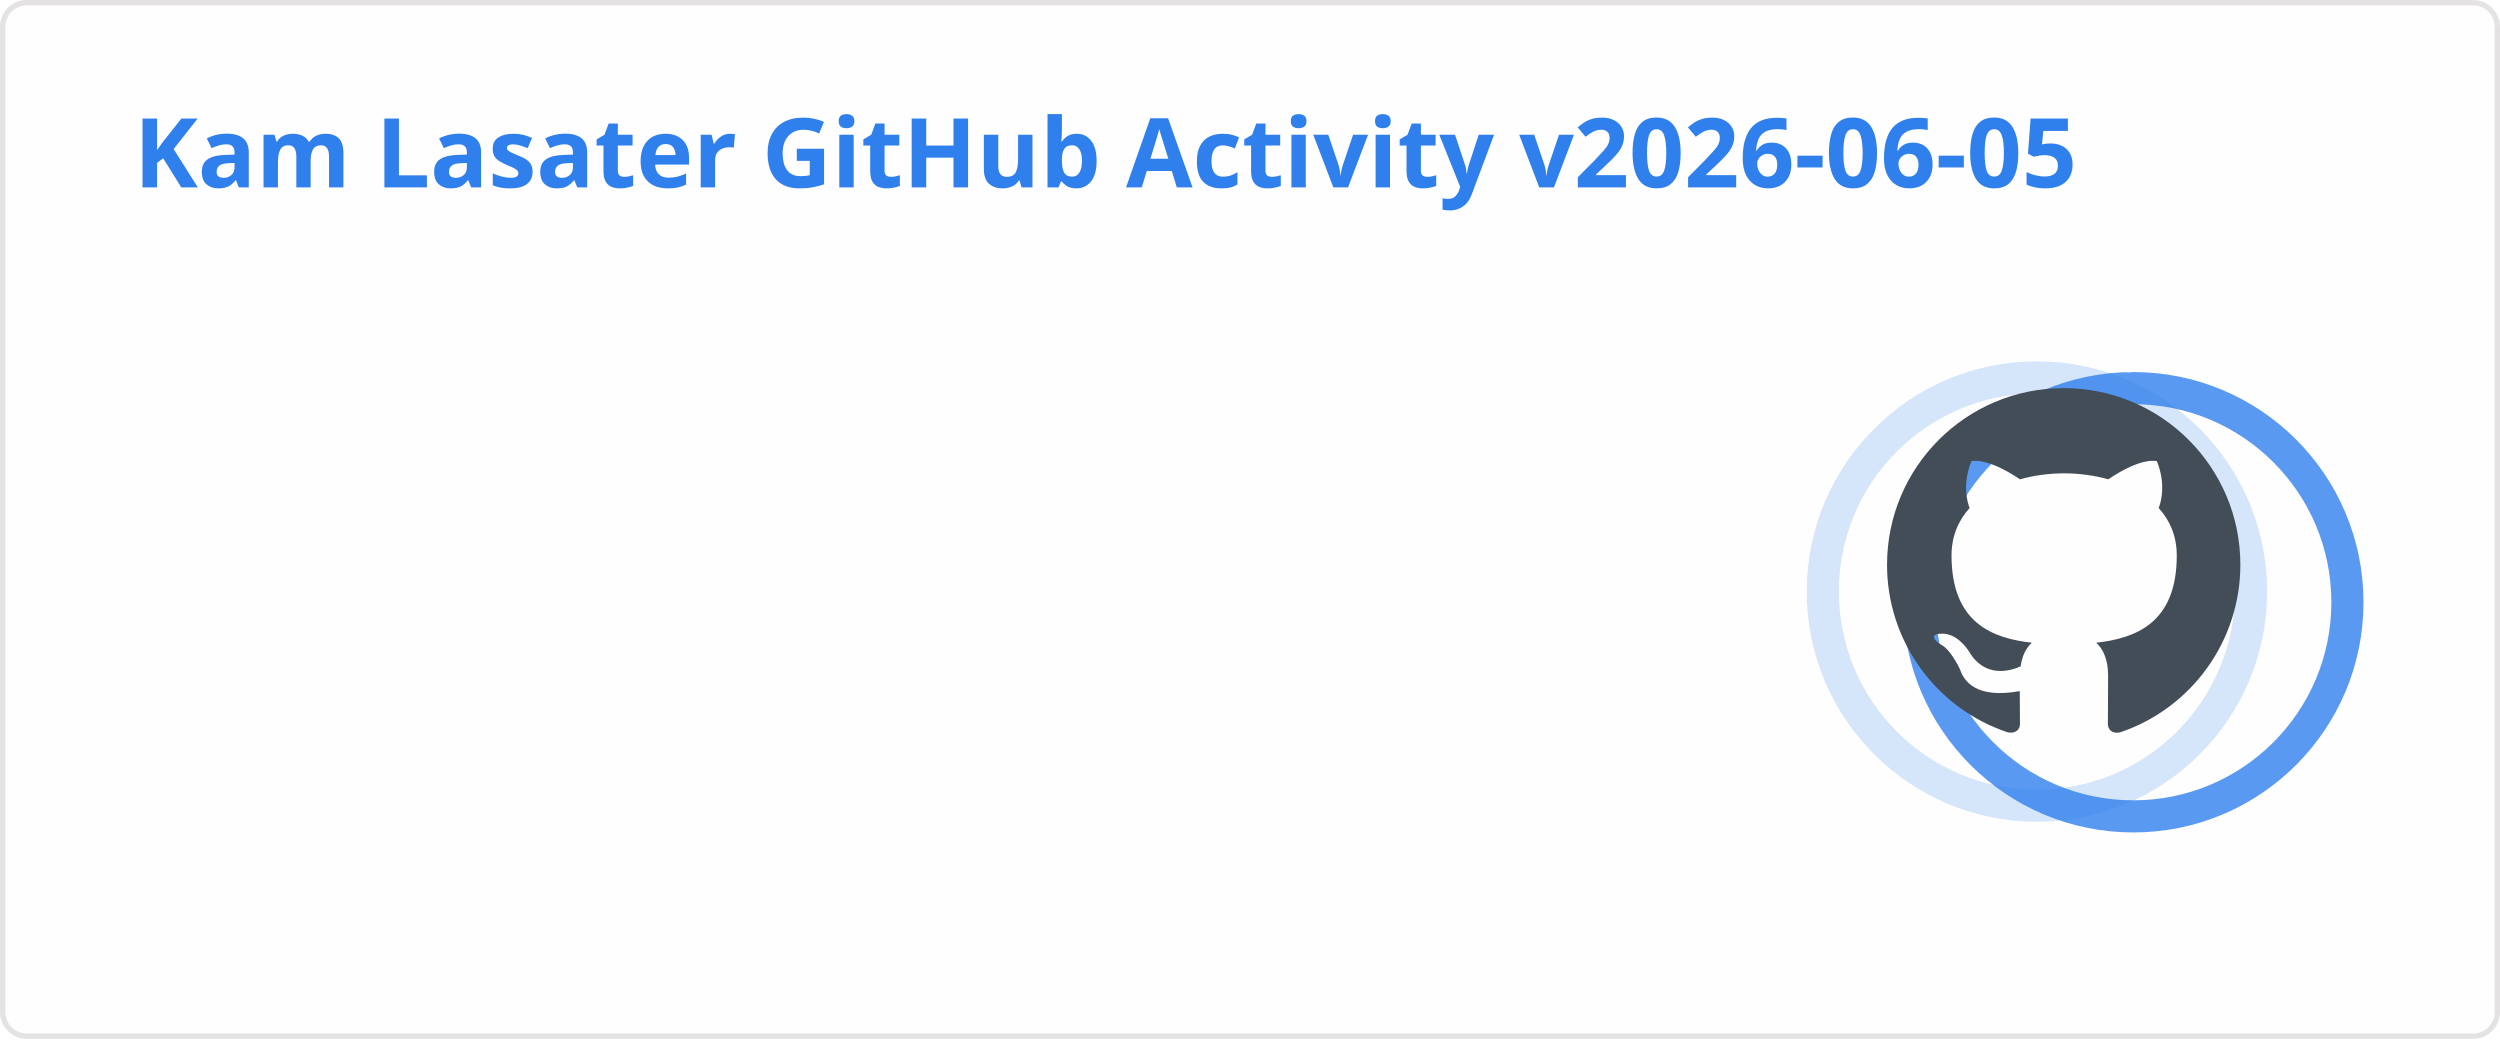
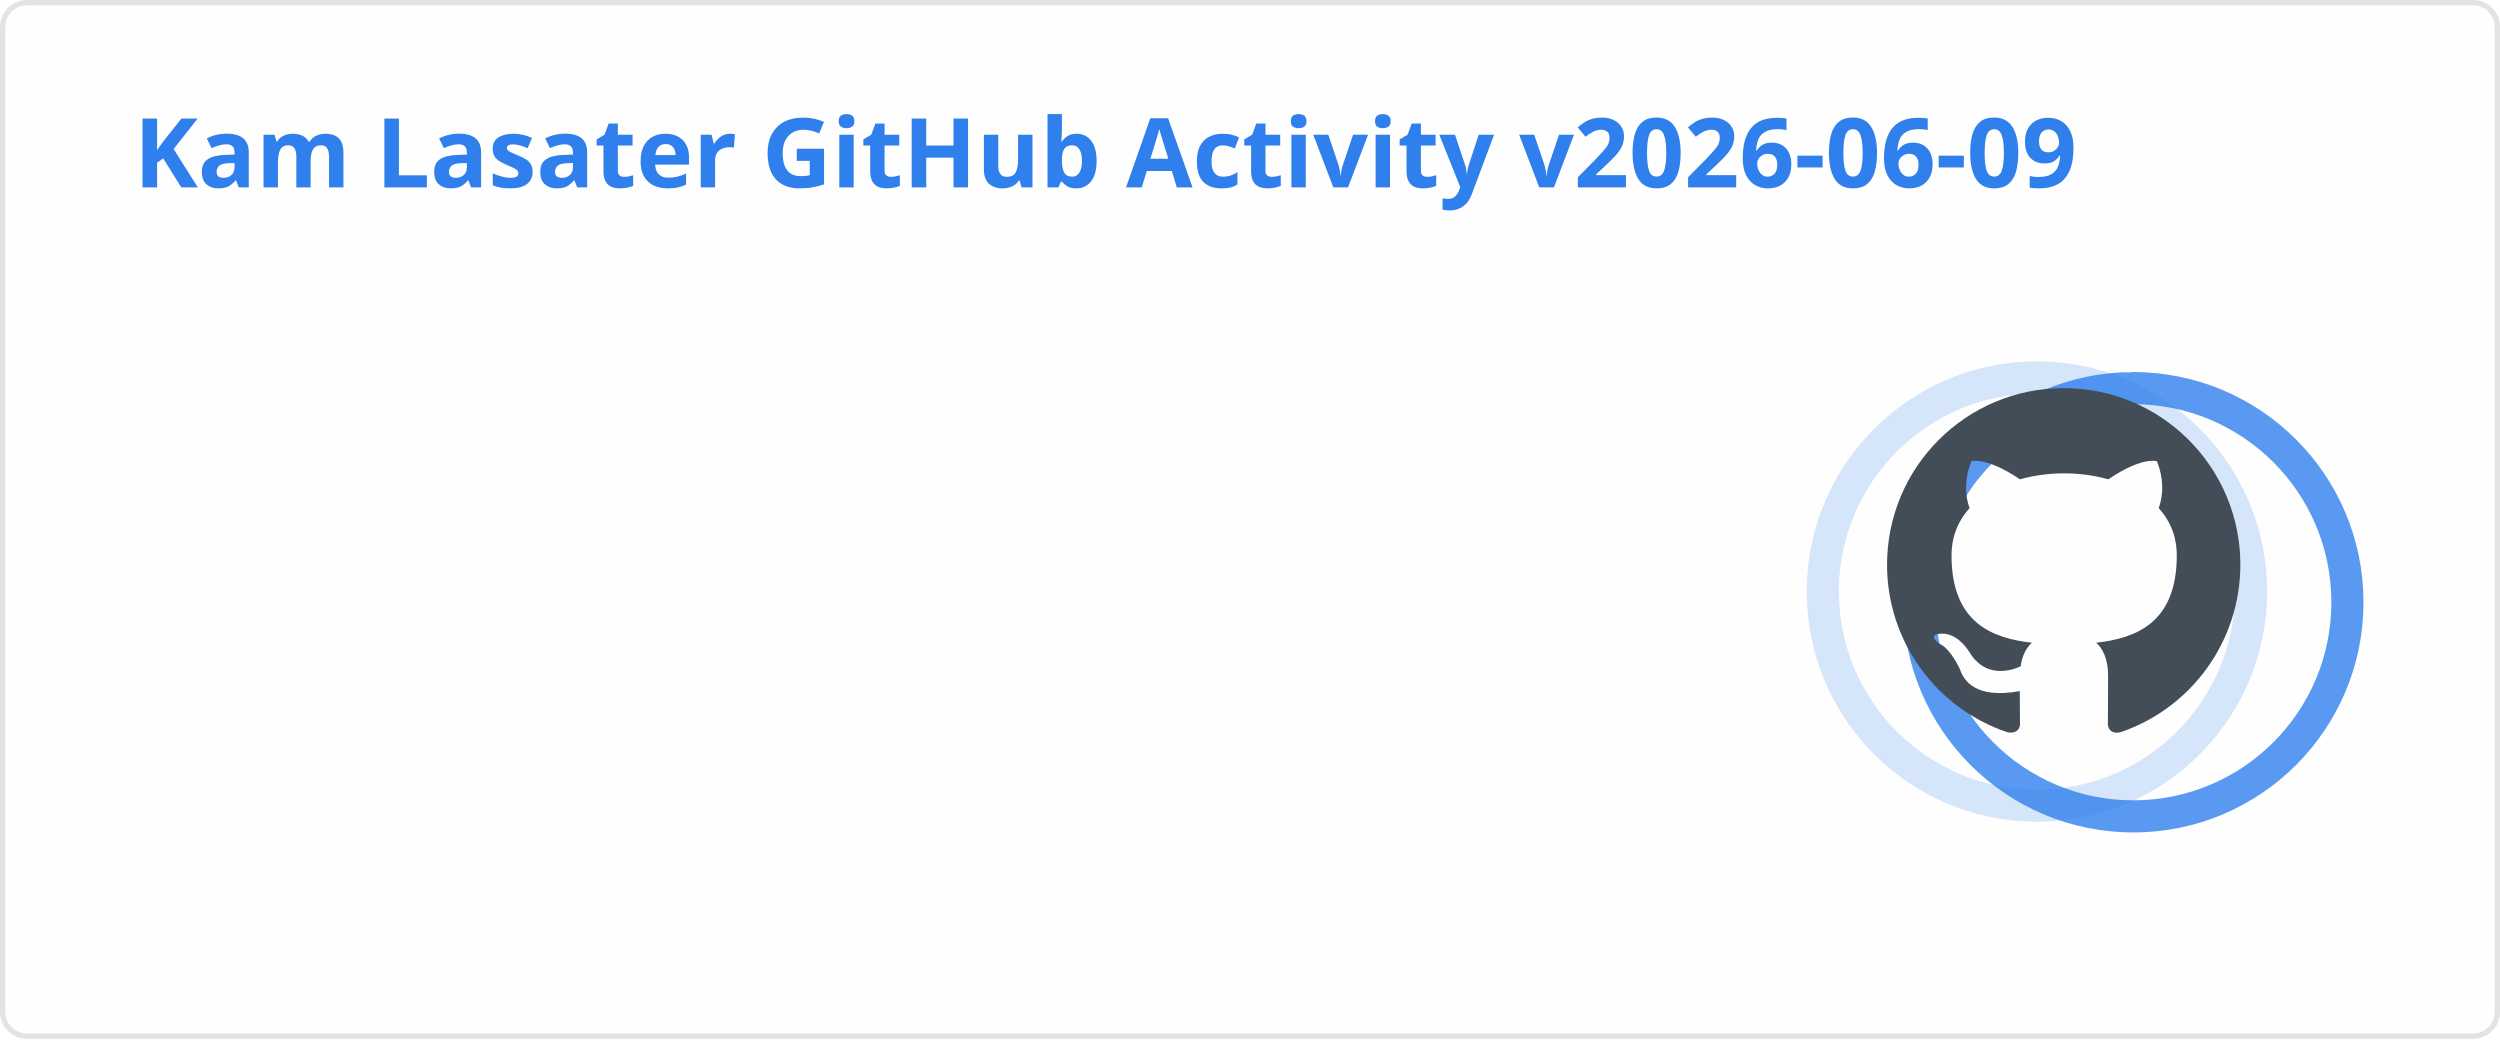
<svg xmlns="http://www.w3.org/2000/svg" width="467" height="195" viewBox="0 0 467 195" fill="none" role="img" aria-labelledby="descId">
  <style>
          .header {
            font: 600 18px 'Segoe UI', Ubuntu, Sans-Serif;
            fill: #2f80ed;
            animation: fadeInAnimation 0.8s ease-in-out forwards;
          }
          @supports(-moz-appearance: auto) {
            /* Selector detects Firefox */
            .header { font-size: 15.5px; }
          }
          
    .stat {
      font: 600 14px 'Segoe UI', Ubuntu, "Helvetica Neue", Sans-Serif; fill: #434d58;
    }
    @supports(-moz-appearance: auto) {
      /* Selector detects Firefox */
      .stat { font-size:12px; }
    }
    .stagger {
      opacity: 0;
      animation: fadeInAnimation 0.3s ease-in-out forwards;
    }
    .rank-text {
      font: 800 24px 'Segoe UI', Ubuntu, Sans-Serif; fill: #434d58;
      animation: scaleInAnimation 0.3s ease-in-out forwards;
    }
    .rank-percentile-header {
      font-size: 14px;
    }
    .rank-percentile-text {
      font-size: 16px;
    }
    
    .not_bold { font-weight: 400 }
    .bold { font-weight: 700 }
    .icon {
      fill: #4c71f2;
      display: block;
    }

    .rank-circle-rim {
      stroke: #2f80ed;
      fill: none;
      stroke-width: 6;
      opacity: 0.2;
    }
    .rank-circle {
      stroke: #2f80ed;
      stroke-dasharray: 250;
      fill: none;
      stroke-width: 6;
      stroke-linecap: round;
      opacity: 0.8;
      transform-origin: -10px 8px;
      transform: rotate(-90deg);
      animation: rankAnimation 1s forwards ease-in-out;
    }
    
    @keyframes rankAnimation {
      from {
        stroke-dashoffset: 251.327;
      }
      to {
-         stroke-dashoffset: 74.965;
+         stroke-dashoffset: 74.968;
      }
    }
  
  

          
      /* Animations */
      @keyframes scaleInAnimation {
        from {
          transform: translate(-5px, 5px) scale(0);
        }
        to {
          transform: translate(-5px, 5px) scale(1);
        }
      }
      @keyframes fadeInAnimation {
        from {
          opacity: 0;
        }
        to {
          opacity: 1;
        }
      }
    
          * { animation-duration: 0s !important; animation-delay: 0s !important; }
        </style>
  <rect data-testid="card-bg" x="0.5" y="0.5" rx="4.5" height="99%" stroke="#e4e2e2" width="466" fill="#fffefe" stroke-opacity="1" />
  <g data-testid="card-title" transform="translate(25, 35)">
    <g transform="translate(0, 0)">
-       <text x="0" y="0" class="header" data-testid="header">Kam Lasater GitHub Activity v2026-06-05</text>
+       <text x="0" y="0" class="header" data-testid="header">Kam Lasater GitHub Activity v2026-06-09</text>
    </g>
  </g>
  <g data-testid="main-card-body" transform="translate(0, 55)">
    <g data-testid="rank-circle" transform="translate(390.5, 47.5)">
      <circle class="rank-circle-rim" cx="-10" cy="8" r="40" />
      <circle class="rank-circle" cx="-10" cy="8" r="40" />
      <g class="rank-text">
        <svg x="-38" y="-30" height="66" width="66" aria-hidden="true" viewBox="0 0 16 16" version="1.1" data-view-component="true" data-testid="github-rank-icon">
          <path d="M8 0c4.42 0 8 3.58 8 8a8.013 8.013 0 0 1-5.45 7.59c-.4.08-.55-.17-.55-.38 0-.27.01-1.13.01-2.2 0-.75-.25-1.23-.54-1.48 1.78-.2 3.65-.88 3.65-3.95 0-.88-.31-1.59-.82-2.15.08-.2.36-1.02-.08-2.12 0 0-.67-.22-2.2.82-.64-.18-1.32-.27-2-.27-.68 0-1.36.09-2 .27-1.53-1.03-2.2-.82-2.2-.82-.44 1.1-.16 1.92-.08 2.12-.51.56-.82 1.28-.82 2.15 0 3.06 1.86 3.75 3.64 3.95-.23.2-.44.55-.51 1.07-.46.21-1.61.55-2.33-.66-.15-.24-.6-.83-1.23-.82-.67.01-.27.38.01.53.34.19.73.9.82 1.13.16.45.68 1.31 2.69.94 0 .67.01 1.3.01 1.49 0 .21-.15.45-.55.38A7.995 7.995 0 0 1 0 8c0-4.42 3.58-8 8-8Z" />
        </svg>
      </g>
    </g>
    <svg x="0" y="0">
      <g transform="translate(0, 0)">
        <g class="stagger" style="animation-delay: 450ms" transform="translate(25, 0)">
          <svg data-testid="icon" class="icon" viewBox="0 0 16 16" version="1.1" width="16" height="16">
            <path fill-rule="evenodd" d="M8 .25a.75.75 0 01.673.418l1.882 3.815 4.21.612a.75.75 0 01.416 1.279l-3.046 2.97.719 4.192a.75.75 0 01-1.088.791L8 12.347l-3.766 1.98a.75.75 0 01-1.088-.79l.72-4.194L.818 6.374a.75.75 0 01.416-1.28l4.21-.611L7.327.668A.75.75 0 018 .25zm0 2.445L6.615 5.5a.75.75 0 01-.564.41l-3.097.45 2.24 2.184a.75.75 0 01.216.664l-.528 3.084 2.769-1.456a.75.75 0 01.698 0l2.77 1.456-.53-3.084a.75.75 0 01.216-.664l2.24-2.183-3.096-.45a.75.75 0 01-.564-.41L8 2.694v.001z" />
          </svg>
          <text class="stat  bold" x="25" y="12.5">Total Stars Earned:</text>
          <text class="stat  bold" x="219.01" y="12.5" data-testid="stars">19</text>
        </g>
      </g>
      <g transform="translate(0, 25)">
        <g class="stagger" style="animation-delay: 600ms" transform="translate(25, 0)">
          <svg data-testid="icon" class="icon" viewBox="0 0 16 16" version="1.1" width="16" height="16">
            <path fill-rule="evenodd" d="M1.643 3.143L.427 1.927A.25.25 0 000 2.104V5.75c0 .138.112.25.25.25h3.646a.25.25 0 00.177-.427L2.715 4.215a6.5 6.5 0 11-1.18 4.458.75.75 0 10-1.493.154 8.001 8.001 0 101.6-5.684zM7.75 4a.75.75 0 01.75.75v2.992l2.028.812a.75.75 0 01-.557 1.392l-2.5-1A.75.75 0 017 8.25v-3.5A.75.75 0 017.75 4z" />
          </svg>
          <text class="stat  bold" x="25" y="12.5">Total Commits (last year):</text>
          <text class="stat  bold" x="219.01" y="12.5" data-testid="commits">1.8k</text>
        </g>
      </g>
      <g transform="translate(0, 50)">
        <g class="stagger" style="animation-delay: 750ms" transform="translate(25, 0)">
          <svg data-testid="icon" class="icon" viewBox="0 0 16 16" version="1.1" width="16" height="16">
            <path fill-rule="evenodd" d="M7.177 3.073L9.573.677A.25.25 0 0110 .854v4.792a.25.25 0 01-.427.177L7.177 3.427a.25.25 0 010-.354zM3.75 2.5a.75.75 0 100 1.5.75.75 0 000-1.5zm-2.25.75a2.25 2.25 0 113 2.122v5.256a2.251 2.251 0 11-1.5 0V5.372A2.25 2.25 0 011.5 3.25zM11 2.5h-1V4h1a1 1 0 011 1v5.628a2.251 2.251 0 101.5 0V5A2.5 2.5 0 0011 2.5zm1 10.25a.75.75 0 111.5 0 .75.75 0 01-1.5 0zM3.75 12a.75.75 0 100 1.5.75.75 0 000-1.5z" />
          </svg>
          <text class="stat  bold" x="25" y="12.5">Total PRs:</text>
          <text class="stat  bold" x="219.01" y="12.5" data-testid="prs">528</text>
        </g>
      </g>
      <g transform="translate(0, 75)">
        <g class="stagger" style="animation-delay: 900ms" transform="translate(25, 0)">
          <svg data-testid="icon" class="icon" viewBox="0 0 16 16" version="1.1" width="16" height="16">
            <path fill-rule="evenodd" d="M8 1.5a6.5 6.5 0 100 13 6.5 6.5 0 000-13zM0 8a8 8 0 1116 0A8 8 0 010 8zm9 3a1 1 0 11-2 0 1 1 0 012 0zm-.25-6.25a.75.75 0 00-1.5 0v3.5a.75.75 0 001.5 0v-3.5z" />
          </svg>
          <text class="stat  bold" x="25" y="12.5">Total Issues:</text>
          <text class="stat  bold" x="219.01" y="12.5" data-testid="issues">71</text>
        </g>
      </g>
      <g transform="translate(0, 100)">
        <g class="stagger" style="animation-delay: 1050ms" transform="translate(25, 0)">
          <svg data-testid="icon" class="icon" viewBox="0 0 16 16" version="1.1" width="16" height="16">
            <path fill-rule="evenodd" d="M2 2.5A2.5 2.5 0 014.5 0h8.75a.75.75 0 01.75.75v12.5a.75.75 0 01-.75.75h-2.5a.75.75 0 110-1.5h1.75v-2h-8a1 1 0 00-.714 1.7.75.75 0 01-1.072 1.05A2.495 2.495 0 012 11.5v-9zm10.5-1V9h-8c-.356 0-.694.074-1 .208V2.5a1 1 0 011-1h8zM5 12.25v3.25a.25.25 0 00.4.2l1.45-1.087a.25.25 0 01.3 0L8.6 15.7a.25.25 0 00.4-.2v-3.25a.25.25 0 00-.25-.25h-3.5a.25.25 0 00-.25.25z" />
          </svg>
          <text class="stat  bold" x="25" y="12.5">Contributed to (last year):</text>
          <text class="stat  bold" x="219.01" y="12.5" data-testid="contribs">17</text>
        </g>
      </g>
    </svg>
  </g>
</svg>
